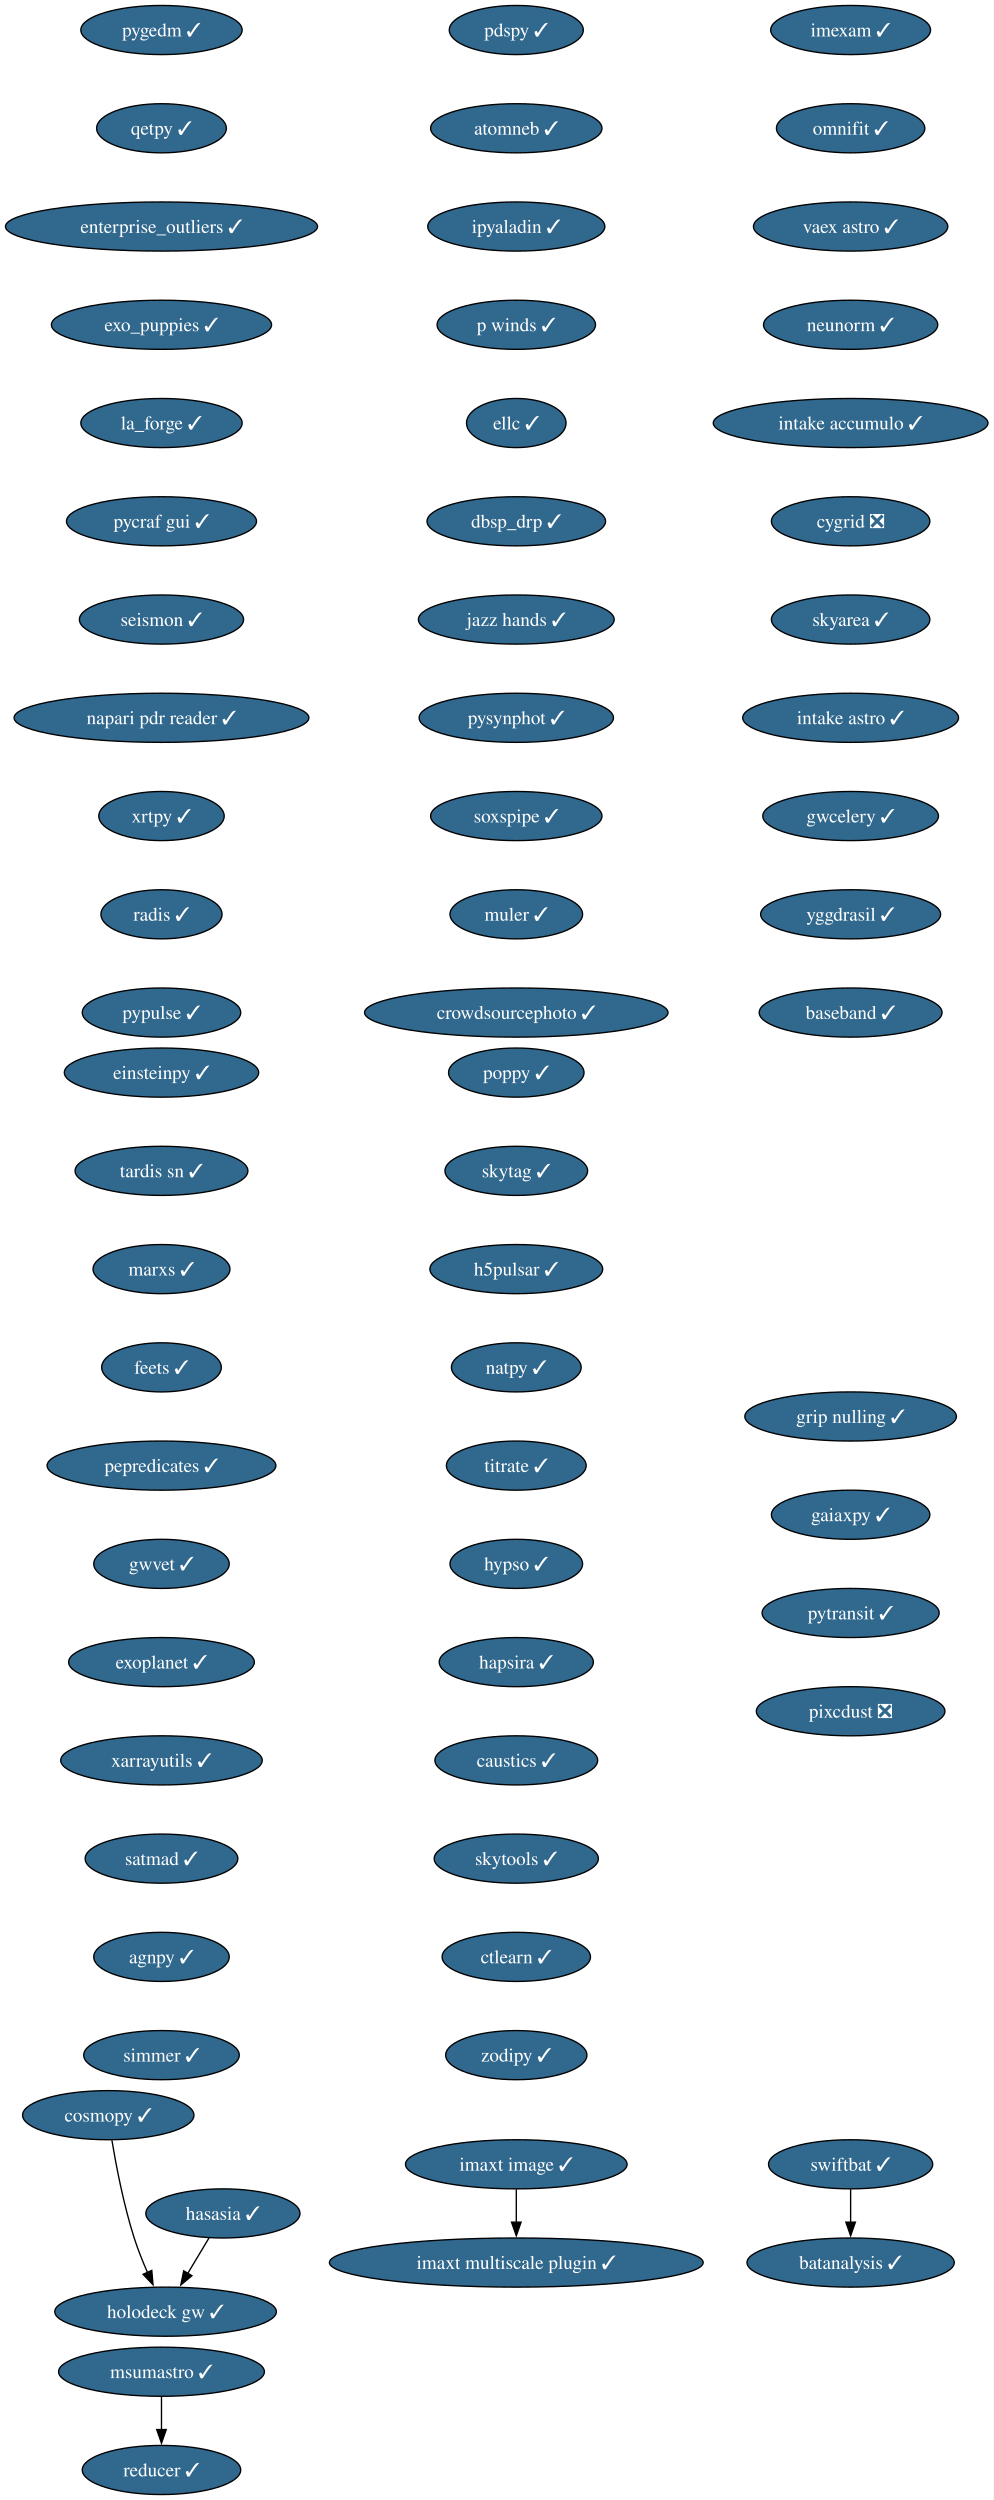
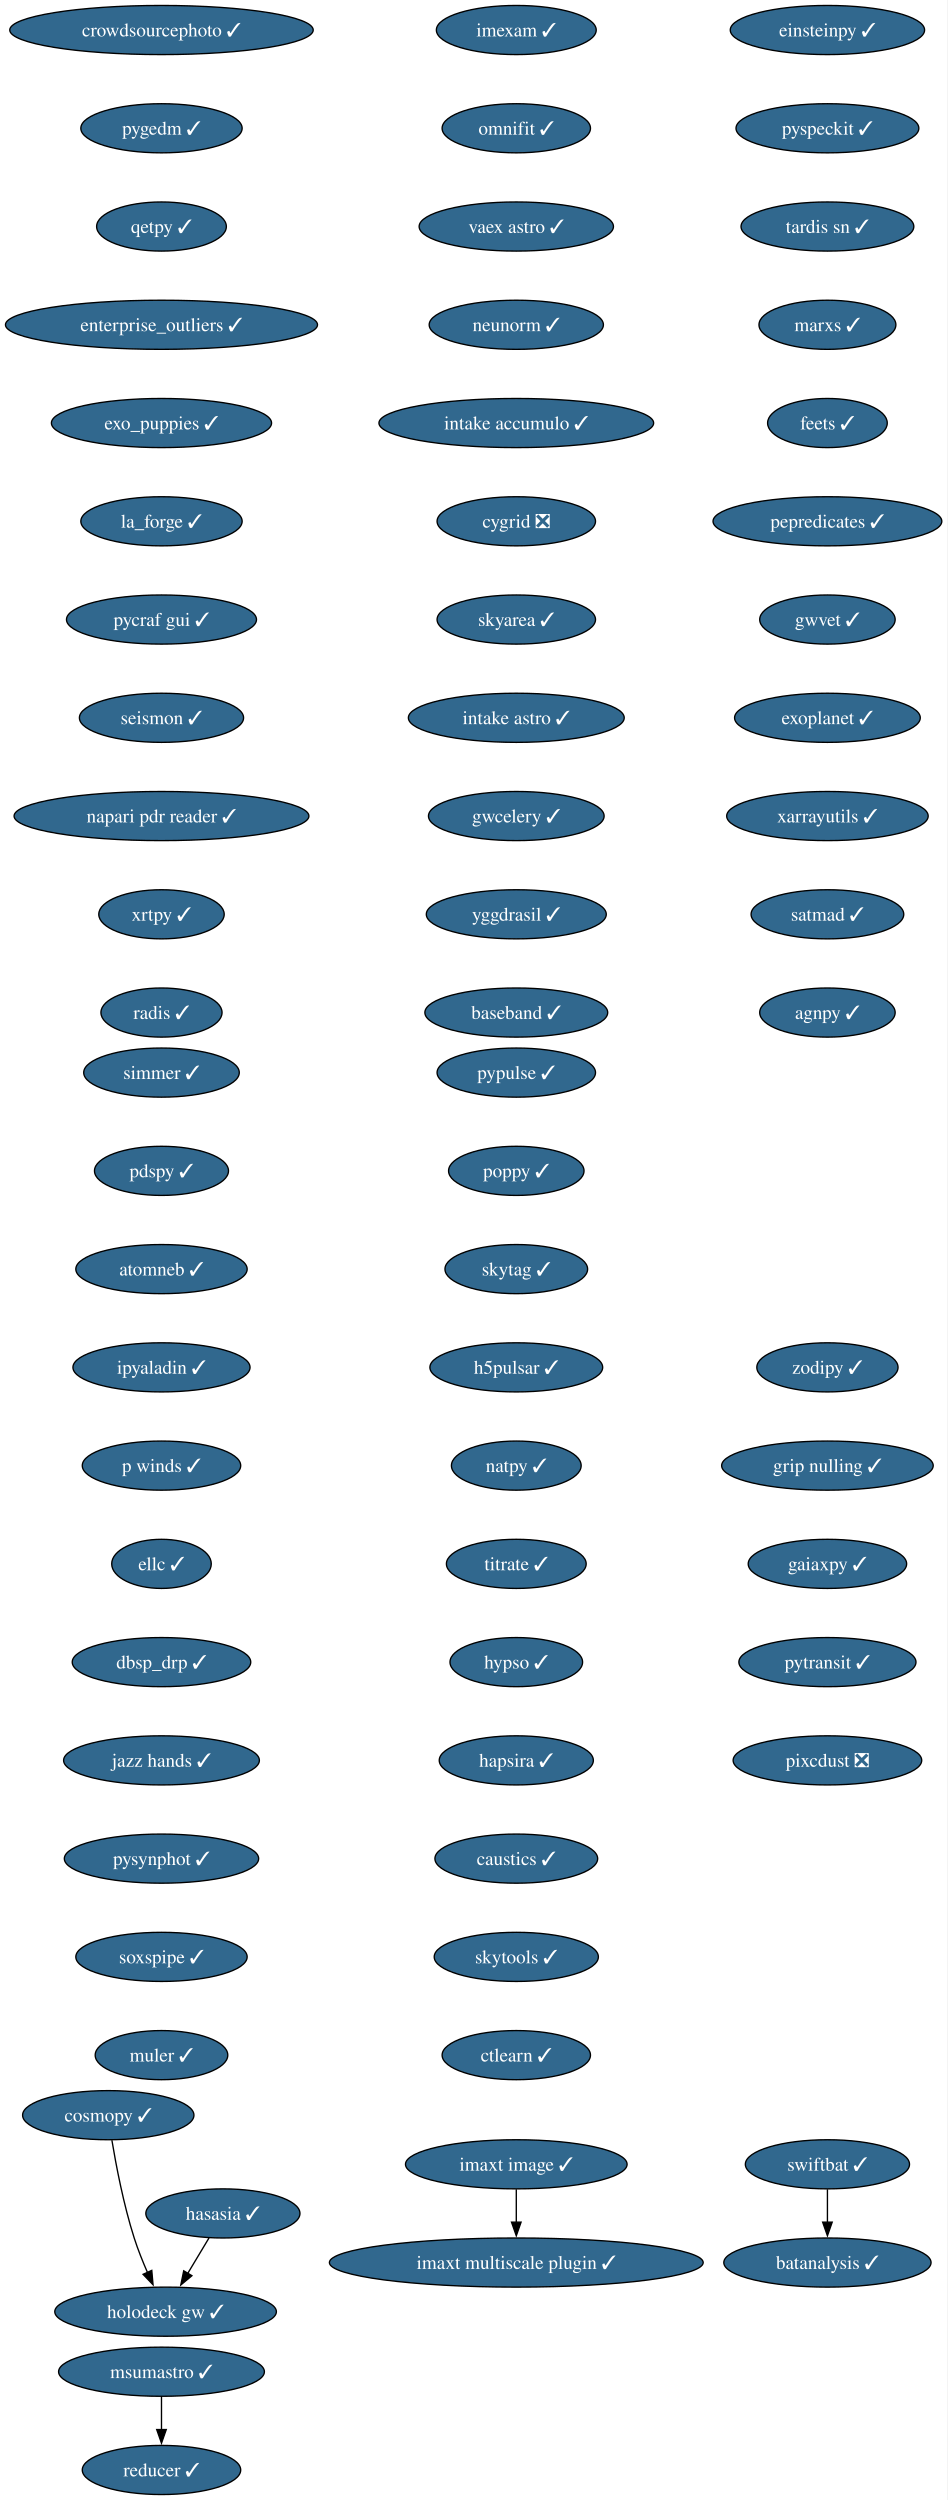
- <svg xmlns="http://www.w3.org/2000/svg" xmlns:xlink="http://www.w3.org/1999/xlink" width="728pt" height="1832pt" viewBox="0.00 0.00 728.00 1832.00">
+ <svg xmlns="http://www.w3.org/2000/svg" xmlns:xlink="http://www.w3.org/1999/xlink" width="694pt" height="1832pt" viewBox="0.00 0.00 694.00 1832.00">
  <g id="graph0" class="graph" transform="scale(1 1) rotate(0) translate(4 1828)">
-     <polygon fill="white" stroke="none" points="-4,4 -4,-1828 724,-1828 724,4 -4,4" />
+     <polygon fill="white" stroke="none" points="-4,4 -4,-1828 690.17,-1828 690.17,4 -4,4" />
    <g id="node1" class="node">
      <g id="a_node1">
        <a xlink:href="https://github.com/conda-forge/imexam-feedstock/pull/17" xlink:title="imexam ✓">
-           <ellipse fill="#31688e" stroke="black" cx="619.34" cy="-1806" rx="58.57" ry="18" />
-           <text xml:space="preserve" text-anchor="middle" x="619.34" y="-1801.33" font-family="Times,serif" font-size="14.00" fill="white">imexam ✓</text>
+           <ellipse fill="#31688e" stroke="black" cx="374.34" cy="-1806" rx="58.57" ry="18" />
+           <text xml:space="preserve" text-anchor="middle" x="374.34" y="-1801.33" font-family="Times,serif" font-size="14.00" fill="white">imexam ✓</text>
        </a>
      </g>
    </g>
    <g id="node2" class="node">
      <g id="a_node2">
        <a xlink:href="https://github.com/conda-forge/omnifit-feedstock/pull/15" xlink:title="omnifit ✓">
-           <ellipse fill="#31688e" stroke="black" cx="619.34" cy="-1734" rx="54.36" ry="18" />
-           <text xml:space="preserve" text-anchor="middle" x="619.34" y="-1729.33" font-family="Times,serif" font-size="14.00" fill="white">omnifit ✓</text>
+           <ellipse fill="#31688e" stroke="black" cx="374.34" cy="-1734" rx="54.36" ry="18" />
+           <text xml:space="preserve" text-anchor="middle" x="374.34" y="-1729.33" font-family="Times,serif" font-size="14.00" fill="white">omnifit ✓</text>
        </a>
      </g>
    </g>
    <g id="node5" class="node">
      <g id="a_node5">
        <a xlink:href="https://github.com/conda-forge/vaex-astro-feedstock/pull/23" xlink:title="vaex astro ✓">
-           <ellipse fill="#31688e" stroke="black" cx="619.34" cy="-1662" rx="71.2" ry="18" />
-           <text xml:space="preserve" text-anchor="middle" x="619.34" y="-1657.33" font-family="Times,serif" font-size="14.00" fill="white">vaex astro ✓</text>
+           <ellipse fill="#31688e" stroke="black" cx="374.34" cy="-1662" rx="71.2" ry="18" />
+           <text xml:space="preserve" text-anchor="middle" x="374.34" y="-1657.33" font-family="Times,serif" font-size="14.00" fill="white">vaex astro ✓</text>
        </a>
      </g>
    </g>
    <g id="node3" class="node">
      <g id="a_node3">
        <a xlink:href="https://github.com/conda-forge/msumastro-feedstock/pull/25" xlink:title="msumastro ✓">
          <ellipse fill="#31688e" stroke="black" cx="114.34" cy="-90" rx="75.41" ry="18" />
          <text xml:space="preserve" text-anchor="middle" x="114.34" y="-85.33" font-family="Times,serif" font-size="14.00" fill="white">msumastro ✓</text>
        </a>
      </g>
    </g>
    <g id="node4" class="node">
      <g id="a_node4">
        <a xlink:href="https://github.com/conda-forge/reducer-feedstock/pull/13" xlink:title="reducer ✓">
          <ellipse fill="#31688e" stroke="black" cx="114.34" cy="-18" rx="58.05" ry="18" />
          <text xml:space="preserve" text-anchor="middle" x="114.34" y="-13.32" font-family="Times,serif" font-size="14.00" fill="white">reducer ✓</text>
        </a>
      </g>
    </g>
    <g id="edge2" class="edge">
      <path fill="none" stroke="black" d="M114.34,-71.7C114.34,-64.41 114.34,-55.73 114.34,-47.54" />
      <polygon fill="black" stroke="black" points="117.84,-47.62 114.34,-37.62 110.84,-47.62 117.84,-47.62" />
    </g>
    <g id="node6" class="node">
      <g id="a_node6">
        <a xlink:href="https://github.com/conda-forge/neunorm-feedstock/pull/6" xlink:title="neunorm ✓">
-           <ellipse fill="#31688e" stroke="black" cx="619.34" cy="-1590" rx="63.84" ry="18" />
-           <text xml:space="preserve" text-anchor="middle" x="619.34" y="-1585.33" font-family="Times,serif" font-size="14.00" fill="white">neunorm ✓</text>
+           <ellipse fill="#31688e" stroke="black" cx="374.34" cy="-1590" rx="63.84" ry="18" />
+           <text xml:space="preserve" text-anchor="middle" x="374.34" y="-1585.33" font-family="Times,serif" font-size="14.00" fill="white">neunorm ✓</text>
        </a>
      </g>
    </g>
    <g id="node7" class="node">
      <g id="a_node7">
        <a xlink:href="https://github.com/conda-forge/intake-accumulo-feedstock/pull/2" xlink:title="intake accumulo ✓">
-           <ellipse fill="#31688e" stroke="black" cx="619.34" cy="-1518" rx="100.66" ry="18" />
-           <text xml:space="preserve" text-anchor="middle" x="619.34" y="-1513.33" font-family="Times,serif" font-size="14.00" fill="white">intake accumulo ✓</text>
+           <ellipse fill="#31688e" stroke="black" cx="374.34" cy="-1518" rx="100.66" ry="18" />
+           <text xml:space="preserve" text-anchor="middle" x="374.34" y="-1513.33" font-family="Times,serif" font-size="14.00" fill="white">intake accumulo ✓</text>
        </a>
      </g>
    </g>
    <g id="node8" class="node">
      <g id="a_node8">
        <a xlink:href="https://github.com/conda-forge/cygrid-feedstock/pull/25" xlink:title="cygrid ❎">
-           <ellipse fill="#31688e" stroke="black" cx="619.34" cy="-1446" rx="58.05" ry="18" />
-           <text xml:space="preserve" text-anchor="middle" x="619.34" y="-1441.33" font-family="Times,serif" font-size="14.00" fill="white">cygrid ❎</text>
+           <ellipse fill="#31688e" stroke="black" cx="374.34" cy="-1446" rx="58.05" ry="18" />
+           <text xml:space="preserve" text-anchor="middle" x="374.34" y="-1441.33" font-family="Times,serif" font-size="14.00" fill="white">cygrid ❎</text>
        </a>
      </g>
    </g>
    <g id="node9" class="node">
      <g id="a_node9">
        <a xlink:href="https://github.com/conda-forge/skyarea-feedstock/pull/1" xlink:title="skyarea ✓">
-           <ellipse fill="#31688e" stroke="black" cx="619.34" cy="-1374" rx="58.05" ry="18" />
-           <text xml:space="preserve" text-anchor="middle" x="619.34" y="-1369.33" font-family="Times,serif" font-size="14.00" fill="white">skyarea ✓</text>
+           <ellipse fill="#31688e" stroke="black" cx="374.34" cy="-1374" rx="58.05" ry="18" />
+           <text xml:space="preserve" text-anchor="middle" x="374.34" y="-1369.33" font-family="Times,serif" font-size="14.00" fill="white">skyarea ✓</text>
        </a>
      </g>
    </g>
    <g id="node10" class="node">
      <g id="a_node10">
        <a xlink:href="https://github.com/conda-forge/intake-astro-feedstock/pull/1" xlink:title="intake astro ✓">
-           <ellipse fill="#31688e" stroke="black" cx="619.34" cy="-1302" rx="79.09" ry="18" />
-           <text xml:space="preserve" text-anchor="middle" x="619.34" y="-1297.33" font-family="Times,serif" font-size="14.00" fill="white">intake astro ✓</text>
+           <ellipse fill="#31688e" stroke="black" cx="374.34" cy="-1302" rx="79.09" ry="18" />
+           <text xml:space="preserve" text-anchor="middle" x="374.34" y="-1297.33" font-family="Times,serif" font-size="14.00" fill="white">intake astro ✓</text>
        </a>
      </g>
    </g>
    <g id="node11" class="node">
      <g id="a_node11">
        <a xlink:href="https://github.com/conda-forge/gwcelery-feedstock/pull/27" xlink:title="gwcelery ✓">
-           <ellipse fill="#31688e" stroke="black" cx="619.34" cy="-1230" rx="64.36" ry="18" />
-           <text xml:space="preserve" text-anchor="middle" x="619.34" y="-1225.33" font-family="Times,serif" font-size="14.00" fill="white">gwcelery ✓</text>
+           <ellipse fill="#31688e" stroke="black" cx="374.34" cy="-1230" rx="64.36" ry="18" />
+           <text xml:space="preserve" text-anchor="middle" x="374.34" y="-1225.33" font-family="Times,serif" font-size="14.00" fill="white">gwcelery ✓</text>
        </a>
      </g>
    </g>
    <g id="node12" class="node">
      <g id="a_node12">
        <a xlink:href="https://github.com/conda-forge/yggdrasil-feedstock/pull/48" xlink:title="yggdrasil ✓">
-           <ellipse fill="#31688e" stroke="black" cx="619.34" cy="-1158" rx="65.94" ry="18" />
-           <text xml:space="preserve" text-anchor="middle" x="619.34" y="-1153.33" font-family="Times,serif" font-size="14.00" fill="white">yggdrasil ✓</text>
+           <ellipse fill="#31688e" stroke="black" cx="374.34" cy="-1158" rx="65.94" ry="18" />
+           <text xml:space="preserve" text-anchor="middle" x="374.34" y="-1153.33" font-family="Times,serif" font-size="14.00" fill="white">yggdrasil ✓</text>
        </a>
      </g>
    </g>
    <g id="node13" class="node">
      <g id="a_node13">
        <a xlink:href="https://github.com/conda-forge/baseband-feedstock/pull/5" xlink:title="baseband ✓">
-           <ellipse fill="#31688e" stroke="black" cx="619.34" cy="-1086" rx="66.99" ry="18" />
-           <text xml:space="preserve" text-anchor="middle" x="619.34" y="-1081.33" font-family="Times,serif" font-size="14.00" fill="white">baseband ✓</text>
+           <ellipse fill="#31688e" stroke="black" cx="374.34" cy="-1086" rx="66.99" ry="18" />
+           <text xml:space="preserve" text-anchor="middle" x="374.34" y="-1081.33" font-family="Times,serif" font-size="14.00" fill="white">baseband ✓</text>
        </a>
      </g>
    </g>
    <g id="node14" class="node">
      <g id="a_node14">
        <a xlink:href="https://github.com/conda-forge/einsteinpy-feedstock/pull/10" xlink:title="einsteinpy ✓">
-           <ellipse fill="#31688e" stroke="black" cx="114.34" cy="-1042" rx="71.2" ry="18" />
-           <text xml:space="preserve" text-anchor="middle" x="114.34" y="-1037.33" font-family="Times,serif" font-size="14.00" fill="white">einsteinpy ✓</text>
+           <ellipse fill="#31688e" stroke="black" cx="602.34" cy="-1806" rx="71.2" ry="18" />
+           <text xml:space="preserve" text-anchor="middle" x="602.34" y="-1801.33" font-family="Times,serif" font-size="14.00" fill="white">einsteinpy ✓</text>
        </a>
      </g>
    </g>
    <g id="node15" class="node">
      <g id="a_node15">
-         <a xlink:href="https://github.com/conda-forge/tardis-sn-feedstock/pull/100" xlink:title="tardis sn ✓">
-           <ellipse fill="#31688e" stroke="black" cx="114.34" cy="-970" rx="63.31" ry="18" />
-           <text xml:space="preserve" text-anchor="middle" x="114.34" y="-965.33" font-family="Times,serif" font-size="14.00" fill="white">tardis sn ✓</text>
+         <a xlink:href="https://github.com/conda-forge/pyspeckit-feedstock/pull/7" xlink:title="pyspeckit ✓">
+           <ellipse fill="#31688e" stroke="black" cx="602.34" cy="-1734" rx="66.99" ry="18" />
+           <text xml:space="preserve" text-anchor="middle" x="602.34" y="-1729.33" font-family="Times,serif" font-size="14.00" fill="white">pyspeckit ✓</text>
        </a>
      </g>
    </g>
    <g id="node16" class="node">
      <g id="a_node16">
-         <a xlink:href="https://github.com/conda-forge/marxs-feedstock/pull/3" xlink:title="marxs ✓">
-           <ellipse fill="#31688e" stroke="black" cx="114.34" cy="-898" rx="50.16" ry="18" />
-           <text xml:space="preserve" text-anchor="middle" x="114.34" y="-893.33" font-family="Times,serif" font-size="14.00" fill="white">marxs ✓</text>
+         <a xlink:href="https://github.com/conda-forge/tardis-sn-feedstock/pull/100" xlink:title="tardis sn ✓">
+           <ellipse fill="#31688e" stroke="black" cx="602.34" cy="-1662" rx="63.31" ry="18" />
+           <text xml:space="preserve" text-anchor="middle" x="602.34" y="-1657.33" font-family="Times,serif" font-size="14.00" fill="white">tardis sn ✓</text>
        </a>
      </g>
    </g>
    <g id="node17" class="node">
      <g id="a_node17">
-         <a xlink:href="https://github.com/conda-forge/feets-feedstock/pull/1" xlink:title="feets ✓">
-           <ellipse fill="#31688e" stroke="black" cx="114.34" cy="-826" rx="43.84" ry="18" />
-           <text xml:space="preserve" text-anchor="middle" x="114.34" y="-821.33" font-family="Times,serif" font-size="14.00" fill="white">feets ✓</text>
+         <a xlink:href="https://github.com/conda-forge/marxs-feedstock/pull/3" xlink:title="marxs ✓">
+           <ellipse fill="#31688e" stroke="black" cx="602.34" cy="-1590" rx="50.16" ry="18" />
+           <text xml:space="preserve" text-anchor="middle" x="602.34" y="-1585.33" font-family="Times,serif" font-size="14.00" fill="white">marxs ✓</text>
        </a>
      </g>
    </g>
    <g id="node18" class="node">
      <g id="a_node18">
-         <a xlink:href="https://github.com/conda-forge/pepredicates-feedstock/pull/3" xlink:title="pepredicates ✓">
-           <ellipse fill="#31688e" stroke="black" cx="114.34" cy="-754" rx="83.83" ry="18" />
-           <text xml:space="preserve" text-anchor="middle" x="114.34" y="-749.33" font-family="Times,serif" font-size="14.00" fill="white">pepredicates ✓</text>
+         <a xlink:href="https://github.com/conda-forge/feets-feedstock/pull/1" xlink:title="feets ✓">
+           <ellipse fill="#31688e" stroke="black" cx="602.34" cy="-1518" rx="43.84" ry="18" />
+           <text xml:space="preserve" text-anchor="middle" x="602.34" y="-1513.33" font-family="Times,serif" font-size="14.00" fill="white">feets ✓</text>
        </a>
      </g>
    </g>
    <g id="node19" class="node">
      <g id="a_node19">
-         <a xlink:href="https://github.com/conda-forge/gwvet-feedstock/pull/10" xlink:title="gwvet ✓">
-           <ellipse fill="#31688e" stroke="black" cx="114.34" cy="-682" rx="49.63" ry="18" />
-           <text xml:space="preserve" text-anchor="middle" x="114.34" y="-677.33" font-family="Times,serif" font-size="14.00" fill="white">gwvet ✓</text>
+         <a xlink:href="https://github.com/conda-forge/pepredicates-feedstock/pull/3" xlink:title="pepredicates ✓">
+           <ellipse fill="#31688e" stroke="black" cx="602.34" cy="-1446" rx="83.83" ry="18" />
+           <text xml:space="preserve" text-anchor="middle" x="602.34" y="-1441.33" font-family="Times,serif" font-size="14.00" fill="white">pepredicates ✓</text>
        </a>
      </g>
    </g>
    <g id="node20" class="node">
      <g id="a_node20">
-         <a xlink:href="https://github.com/conda-forge/exoplanet-feedstock/pull/27" xlink:title="exoplanet ✓">
-           <ellipse fill="#31688e" stroke="black" cx="114.34" cy="-610" rx="68.04" ry="18" />
-           <text xml:space="preserve" text-anchor="middle" x="114.34" y="-605.33" font-family="Times,serif" font-size="14.00" fill="white">exoplanet ✓</text>
+         <a xlink:href="https://github.com/conda-forge/gwvet-feedstock/pull/10" xlink:title="gwvet ✓">
+           <ellipse fill="#31688e" stroke="black" cx="602.34" cy="-1374" rx="49.63" ry="18" />
+           <text xml:space="preserve" text-anchor="middle" x="602.34" y="-1369.33" font-family="Times,serif" font-size="14.00" fill="white">gwvet ✓</text>
        </a>
      </g>
    </g>
    <g id="node21" class="node">
      <g id="a_node21">
-         <a xlink:href="https://github.com/conda-forge/xarrayutils-feedstock/pull/11" xlink:title="xarrayutils ✓">
-           <ellipse fill="#31688e" stroke="black" cx="114.34" cy="-538" rx="73.83" ry="18" />
-           <text xml:space="preserve" text-anchor="middle" x="114.34" y="-533.33" font-family="Times,serif" font-size="14.00" fill="white">xarrayutils ✓</text>
+         <a xlink:href="https://github.com/conda-forge/exoplanet-feedstock/pull/27" xlink:title="exoplanet ✓">
+           <ellipse fill="#31688e" stroke="black" cx="602.34" cy="-1302" rx="68.04" ry="18" />
+           <text xml:space="preserve" text-anchor="middle" x="602.34" y="-1297.33" font-family="Times,serif" font-size="14.00" fill="white">exoplanet ✓</text>
        </a>
      </g>
    </g>
    <g id="node22" class="node">
      <g id="a_node22">
-         <a xlink:href="https://github.com/conda-forge/satmad-feedstock/pull/23" xlink:title="satmad ✓">
-           <ellipse fill="#31688e" stroke="black" cx="114.34" cy="-466" rx="55.94" ry="18" />
-           <text xml:space="preserve" text-anchor="middle" x="114.34" y="-461.32" font-family="Times,serif" font-size="14.00" fill="white">satmad ✓</text>
+         <a xlink:href="https://github.com/conda-forge/xarrayutils-feedstock/pull/11" xlink:title="xarrayutils ✓">
+           <ellipse fill="#31688e" stroke="black" cx="602.34" cy="-1230" rx="73.83" ry="18" />
+           <text xml:space="preserve" text-anchor="middle" x="602.34" y="-1225.33" font-family="Times,serif" font-size="14.00" fill="white">xarrayutils ✓</text>
        </a>
      </g>
    </g>
    <g id="node23" class="node">
      <g id="a_node23">
-         <a xlink:href="https://github.com/conda-forge/agnpy-feedstock/pull/17" xlink:title="agnpy ✓">
-           <ellipse fill="#31688e" stroke="black" cx="114.34" cy="-394" rx="49.63" ry="18" />
-           <text xml:space="preserve" text-anchor="middle" x="114.34" y="-389.32" font-family="Times,serif" font-size="14.00" fill="white">agnpy ✓</text>
+         <a xlink:href="https://github.com/conda-forge/satmad-feedstock/pull/23" xlink:title="satmad ✓">
+           <ellipse fill="#31688e" stroke="black" cx="602.34" cy="-1158" rx="55.94" ry="18" />
+           <text xml:space="preserve" text-anchor="middle" x="602.34" y="-1153.33" font-family="Times,serif" font-size="14.00" fill="white">satmad ✓</text>
        </a>
      </g>
    </g>
    <g id="node24" class="node">
      <g id="a_node24">
-         <a xlink:href="https://github.com/conda-forge/simmer-feedstock/pull/17" xlink:title="simmer ✓">
-           <ellipse fill="#31688e" stroke="black" cx="114.34" cy="-322" rx="57" ry="18" />
-           <text xml:space="preserve" text-anchor="middle" x="114.34" y="-317.32" font-family="Times,serif" font-size="14.00" fill="white">simmer ✓</text>
+         <a xlink:href="https://github.com/conda-forge/agnpy-feedstock/pull/17" xlink:title="agnpy ✓">
+           <ellipse fill="#31688e" stroke="black" cx="602.34" cy="-1086" rx="49.63" ry="18" />
+           <text xml:space="preserve" text-anchor="middle" x="602.34" y="-1081.33" font-family="Times,serif" font-size="14.00" fill="white">agnpy ✓</text>
        </a>
      </g>
    </g>
    <g id="node25" class="node">
      <g id="a_node25">
-         <a xlink:href="https://github.com/conda-forge/pdspy-feedstock/pull/17" xlink:title="pdspy ✓">
-           <ellipse fill="#31688e" stroke="black" cx="374.34" cy="-1806" rx="49.1" ry="18" />
-           <text xml:space="preserve" text-anchor="middle" x="374.34" y="-1801.33" font-family="Times,serif" font-size="14.00" fill="white">pdspy ✓</text>
+         <a xlink:href="https://github.com/conda-forge/simmer-feedstock/pull/17" xlink:title="simmer ✓">
+           <ellipse fill="#31688e" stroke="black" cx="114.34" cy="-1042" rx="57" ry="18" />
+           <text xml:space="preserve" text-anchor="middle" x="114.34" y="-1037.33" font-family="Times,serif" font-size="14.00" fill="white">simmer ✓</text>
        </a>
      </g>
    </g>
    <g id="node26" class="node">
      <g id="a_node26">
-         <a xlink:href="https://github.com/conda-forge/atomneb-feedstock/pull/6" xlink:title="atomneb ✓">
-           <ellipse fill="#31688e" stroke="black" cx="374.34" cy="-1734" rx="62.78" ry="18" />
-           <text xml:space="preserve" text-anchor="middle" x="374.34" y="-1729.33" font-family="Times,serif" font-size="14.00" fill="white">atomneb ✓</text>
+         <a xlink:href="https://github.com/conda-forge/pdspy-feedstock/pull/17" xlink:title="pdspy ✓">
+           <ellipse fill="#31688e" stroke="black" cx="114.34" cy="-970" rx="49.1" ry="18" />
+           <text xml:space="preserve" text-anchor="middle" x="114.34" y="-965.33" font-family="Times,serif" font-size="14.00" fill="white">pdspy ✓</text>
        </a>
      </g>
    </g>
    <g id="node27" class="node">
      <g id="a_node27">
-         <a xlink:href="https://github.com/conda-forge/ipyaladin-feedstock/pull/20" xlink:title="ipyaladin ✓">
-           <ellipse fill="#31688e" stroke="black" cx="374.34" cy="-1662" rx="64.89" ry="18" />
-           <text xml:space="preserve" text-anchor="middle" x="374.34" y="-1657.33" font-family="Times,serif" font-size="14.00" fill="white">ipyaladin ✓</text>
+         <a xlink:href="https://github.com/conda-forge/atomneb-feedstock/pull/6" xlink:title="atomneb ✓">
+           <ellipse fill="#31688e" stroke="black" cx="114.34" cy="-898" rx="62.78" ry="18" />
+           <text xml:space="preserve" text-anchor="middle" x="114.34" y="-893.33" font-family="Times,serif" font-size="14.00" fill="white">atomneb ✓</text>
        </a>
      </g>
    </g>
    <g id="node28" class="node">
      <g id="a_node28">
-         <a xlink:href="https://github.com/conda-forge/p-winds-feedstock/pull/5" xlink:title="p winds ✓">
-           <ellipse fill="#31688e" stroke="black" cx="374.34" cy="-1590" rx="58.05" ry="18" />
-           <text xml:space="preserve" text-anchor="middle" x="374.34" y="-1585.33" font-family="Times,serif" font-size="14.00" fill="white">p winds ✓</text>
+         <a xlink:href="https://github.com/conda-forge/ipyaladin-feedstock/pull/20" xlink:title="ipyaladin ✓">
+           <ellipse fill="#31688e" stroke="black" cx="114.34" cy="-826" rx="64.89" ry="18" />
+           <text xml:space="preserve" text-anchor="middle" x="114.34" y="-821.33" font-family="Times,serif" font-size="14.00" fill="white">ipyaladin ✓</text>
        </a>
      </g>
    </g>
    <g id="node29" class="node">
      <g id="a_node29">
-         <a xlink:href="https://github.com/conda-forge/ellc-feedstock/pull/14" xlink:title="ellc ✓">
-           <ellipse fill="#31688e" stroke="black" cx="374.34" cy="-1518" rx="36.48" ry="18" />
-           <text xml:space="preserve" text-anchor="middle" x="374.34" y="-1513.33" font-family="Times,serif" font-size="14.00" fill="white">ellc ✓</text>
+         <a xlink:href="https://github.com/conda-forge/p-winds-feedstock/pull/5" xlink:title="p winds ✓">
+           <ellipse fill="#31688e" stroke="black" cx="114.34" cy="-754" rx="58.05" ry="18" />
+           <text xml:space="preserve" text-anchor="middle" x="114.34" y="-749.33" font-family="Times,serif" font-size="14.00" fill="white">p winds ✓</text>
        </a>
      </g>
    </g>
    <g id="node30" class="node">
      <g id="a_node30">
-         <a xlink:href="https://github.com/conda-forge/dbsp_drp-feedstock/pull/5" xlink:title="dbsp_drp ✓">
-           <ellipse fill="#31688e" stroke="black" cx="374.34" cy="-1446" rx="65.41" ry="18" />
-           <text xml:space="preserve" text-anchor="middle" x="374.34" y="-1441.33" font-family="Times,serif" font-size="14.00" fill="white">dbsp_drp ✓</text>
+         <a xlink:href="https://github.com/conda-forge/ellc-feedstock/pull/14" xlink:title="ellc ✓">
+           <ellipse fill="#31688e" stroke="black" cx="114.34" cy="-682" rx="36.48" ry="18" />
+           <text xml:space="preserve" text-anchor="middle" x="114.34" y="-677.33" font-family="Times,serif" font-size="14.00" fill="white">ellc ✓</text>
        </a>
      </g>
    </g>
    <g id="node31" class="node">
      <g id="a_node31">
-         <a xlink:href="https://github.com/conda-forge/jazz-hands-feedstock/pull/1" xlink:title="jazz hands ✓">
-           <ellipse fill="#31688e" stroke="black" cx="374.34" cy="-1374" rx="71.73" ry="18" />
-           <text xml:space="preserve" text-anchor="middle" x="374.34" y="-1369.33" font-family="Times,serif" font-size="14.00" fill="white">jazz hands ✓</text>
+         <a xlink:href="https://github.com/conda-forge/dbsp_drp-feedstock/pull/5" xlink:title="dbsp_drp ✓">
+           <ellipse fill="#31688e" stroke="black" cx="114.34" cy="-610" rx="65.41" ry="18" />
+           <text xml:space="preserve" text-anchor="middle" x="114.34" y="-605.33" font-family="Times,serif" font-size="14.00" fill="white">dbsp_drp ✓</text>
        </a>
      </g>
    </g>
    <g id="node32" class="node">
      <g id="a_node32">
-         <a xlink:href="https://github.com/conda-forge/pysynphot-feedstock/pull/15" xlink:title="pysynphot ✓">
-           <ellipse fill="#31688e" stroke="black" cx="374.34" cy="-1302" rx="71.2" ry="18" />
-           <text xml:space="preserve" text-anchor="middle" x="374.34" y="-1297.33" font-family="Times,serif" font-size="14.00" fill="white">pysynphot ✓</text>
+         <a xlink:href="https://github.com/conda-forge/jazz-hands-feedstock/pull/1" xlink:title="jazz hands ✓">
+           <ellipse fill="#31688e" stroke="black" cx="114.34" cy="-538" rx="71.73" ry="18" />
+           <text xml:space="preserve" text-anchor="middle" x="114.34" y="-533.33" font-family="Times,serif" font-size="14.00" fill="white">jazz hands ✓</text>
        </a>
      </g>
    </g>
    <g id="node33" class="node">
      <g id="a_node33">
-         <a xlink:href="https://github.com/conda-forge/soxspipe-feedstock/pull/54" xlink:title="soxspipe ✓">
-           <ellipse fill="#31688e" stroke="black" cx="374.34" cy="-1230" rx="62.78" ry="18" />
-           <text xml:space="preserve" text-anchor="middle" x="374.34" y="-1225.33" font-family="Times,serif" font-size="14.00" fill="white">soxspipe ✓</text>
-         </a>
-       </g>
-     </g>
-     <g id="node36" class="node">
-       <g id="a_node36">
-         <a xlink:href="https://github.com/conda-forge/muler-feedstock/pull/7" xlink:title="muler ✓">
-           <ellipse fill="#31688e" stroke="black" cx="374.34" cy="-1158" rx="48.58" ry="18" />
-           <text xml:space="preserve" text-anchor="middle" x="374.34" y="-1153.33" font-family="Times,serif" font-size="14.00" fill="white">muler ✓</text>
+         <a xlink:href="https://github.com/conda-forge/pysynphot-feedstock/pull/15" xlink:title="pysynphot ✓">
+           <ellipse fill="#31688e" stroke="black" cx="114.34" cy="-466" rx="71.2" ry="18" />
+           <text xml:space="preserve" text-anchor="middle" x="114.34" y="-461.32" font-family="Times,serif" font-size="14.00" fill="white">pysynphot ✓</text>
        </a>
      </g>
    </g>
    <g id="node34" class="node">
      <g id="a_node34">
+         <a xlink:href="https://github.com/conda-forge/soxspipe-feedstock/pull/54" xlink:title="soxspipe ✓">
+           <ellipse fill="#31688e" stroke="black" cx="114.34" cy="-394" rx="62.78" ry="18" />
+           <text xml:space="preserve" text-anchor="middle" x="114.34" y="-389.32" font-family="Times,serif" font-size="14.00" fill="white">soxspipe ✓</text>
+         </a>
+       </g>
+     </g>
+     <g id="node37" class="node">
+       <g id="a_node37">
+         <a xlink:href="https://github.com/conda-forge/muler-feedstock/pull/7" xlink:title="muler ✓">
+           <ellipse fill="#31688e" stroke="black" cx="114.34" cy="-322" rx="48.58" ry="18" />
+           <text xml:space="preserve" text-anchor="middle" x="114.34" y="-317.32" font-family="Times,serif" font-size="14.00" fill="white">muler ✓</text>
+         </a>
+       </g>
+     </g>
+     <g id="node35" class="node">
+       <g id="a_node35">
        <a xlink:href="https://github.com/conda-forge/hasasia-feedstock/pull/1" xlink:title="hasasia ✓">
          <ellipse fill="#31688e" stroke="black" cx="159.34" cy="-206" rx="56.47" ry="18" />
          <text xml:space="preserve" text-anchor="middle" x="159.34" y="-201.33" font-family="Times,serif" font-size="14.00" fill="white">hasasia ✓</text>
        </a>
      </g>
    </g>
-     <g id="node35" class="node">
-       <g id="a_node35">
+     <g id="node36" class="node">
+       <g id="a_node36">
        <a xlink:href="https://github.com/conda-forge/holodeck-gw-feedstock/pull/7" xlink:title="holodeck gw ✓">
          <ellipse fill="#31688e" stroke="black" cx="117.34" cy="-134" rx="81.2" ry="18" />
          <text xml:space="preserve" text-anchor="middle" x="117.34" y="-129.32" font-family="Times,serif" font-size="14.00" fill="white">holodeck gw ✓</text>
        </a>
      </g>
    </g>
-     <g id="edge30" class="edge">
+     <g id="edge31" class="edge">
      <path fill="none" stroke="black" d="M149.17,-188.05C144.5,-180.26 138.83,-170.82 133.59,-162.08" />
      <polygon fill="black" stroke="black" points="136.63,-160.35 128.49,-153.57 130.63,-163.95 136.63,-160.35" />
    </g>
-     <g id="node37" class="node">
-       <g id="a_node37">
-         <a xlink:href="https://github.com/conda-forge/crowdsourcephoto-feedstock/pull/8" xlink:title="crowdsourcephoto ✓">
-           <ellipse fill="#31688e" stroke="black" cx="374.34" cy="-1086" rx="111.19" ry="18" />
-           <text xml:space="preserve" text-anchor="middle" x="374.34" y="-1081.33" font-family="Times,serif" font-size="14.00" fill="white">crowdsourcephoto ✓</text>
-         </a>
-       </g>
-     </g>
    <g id="node38" class="node">
      <g id="a_node38">
-         <a xlink:href="https://github.com/conda-forge/pygedm-feedstock/pull/13" xlink:title="pygedm ✓">
-           <ellipse fill="#31688e" stroke="black" cx="114.34" cy="-1806" rx="59.1" ry="18" />
-           <text xml:space="preserve" text-anchor="middle" x="114.34" y="-1801.33" font-family="Times,serif" font-size="14.00" fill="white">pygedm ✓</text>
+         <a xlink:href="https://github.com/conda-forge/crowdsourcephoto-feedstock/pull/8" xlink:title="crowdsourcephoto ✓">
+           <ellipse fill="#31688e" stroke="black" cx="114.34" cy="-1806" rx="111.19" ry="18" />
+           <text xml:space="preserve" text-anchor="middle" x="114.34" y="-1801.33" font-family="Times,serif" font-size="14.00" fill="white">crowdsourcephoto ✓</text>
        </a>
      </g>
    </g>
    <g id="node39" class="node">
      <g id="a_node39">
-         <a xlink:href="https://github.com/conda-forge/qetpy-feedstock/pull/20" xlink:title="qetpy ✓">
-           <ellipse fill="#31688e" stroke="black" cx="114.34" cy="-1734" rx="47.53" ry="18" />
-           <text xml:space="preserve" text-anchor="middle" x="114.34" y="-1729.33" font-family="Times,serif" font-size="14.00" fill="white">qetpy ✓</text>
+         <a xlink:href="https://github.com/conda-forge/pygedm-feedstock/pull/13" xlink:title="pygedm ✓">
+           <ellipse fill="#31688e" stroke="black" cx="114.34" cy="-1734" rx="59.1" ry="18" />
+           <text xml:space="preserve" text-anchor="middle" x="114.34" y="-1729.33" font-family="Times,serif" font-size="14.00" fill="white">pygedm ✓</text>
        </a>
      </g>
    </g>
    <g id="node40" class="node">
      <g id="a_node40">
-         <a xlink:href="https://github.com/conda-forge/enterprise_outliers-feedstock/pull/4" xlink:title="enterprise_outliers ✓">
-           <ellipse fill="#31688e" stroke="black" cx="114.34" cy="-1662" rx="114.34" ry="18" />
-           <text xml:space="preserve" text-anchor="middle" x="114.34" y="-1657.33" font-family="Times,serif" font-size="14.00" fill="white">enterprise_outliers ✓</text>
+         <a xlink:href="https://github.com/conda-forge/qetpy-feedstock/pull/20" xlink:title="qetpy ✓">
+           <ellipse fill="#31688e" stroke="black" cx="114.34" cy="-1662" rx="47.53" ry="18" />
+           <text xml:space="preserve" text-anchor="middle" x="114.34" y="-1657.33" font-family="Times,serif" font-size="14.00" fill="white">qetpy ✓</text>
        </a>
      </g>
    </g>
    <g id="node41" class="node">
      <g id="a_node41">
-         <a xlink:href="https://github.com/conda-forge/exo_puppies-feedstock/pull/9" xlink:title="exo_puppies ✓">
-           <ellipse fill="#31688e" stroke="black" cx="114.34" cy="-1590" rx="80.67" ry="18" />
-           <text xml:space="preserve" text-anchor="middle" x="114.34" y="-1585.33" font-family="Times,serif" font-size="14.00" fill="white">exo_puppies ✓</text>
+         <a xlink:href="https://github.com/conda-forge/enterprise_outliers-feedstock/pull/4" xlink:title="enterprise_outliers ✓">
+           <ellipse fill="#31688e" stroke="black" cx="114.34" cy="-1590" rx="114.34" ry="18" />
+           <text xml:space="preserve" text-anchor="middle" x="114.34" y="-1585.33" font-family="Times,serif" font-size="14.00" fill="white">enterprise_outliers ✓</text>
        </a>
      </g>
    </g>
    <g id="node42" class="node">
      <g id="a_node42">
-         <a xlink:href="https://github.com/conda-forge/la_forge-feedstock/pull/3" xlink:title="la_forge ✓">
-           <ellipse fill="#31688e" stroke="black" cx="114.34" cy="-1518" rx="59.1" ry="18" />
-           <text xml:space="preserve" text-anchor="middle" x="114.34" y="-1513.33" font-family="Times,serif" font-size="14.00" fill="white">la_forge ✓</text>
+         <a xlink:href="https://github.com/conda-forge/exo_puppies-feedstock/pull/9" xlink:title="exo_puppies ✓">
+           <ellipse fill="#31688e" stroke="black" cx="114.34" cy="-1518" rx="80.67" ry="18" />
+           <text xml:space="preserve" text-anchor="middle" x="114.34" y="-1513.33" font-family="Times,serif" font-size="14.00" fill="white">exo_puppies ✓</text>
        </a>
      </g>
    </g>
    <g id="node43" class="node">
      <g id="a_node43">
-         <a xlink:href="https://github.com/conda-forge/pycraf-gui-feedstock/pull/2" xlink:title="pycraf gui ✓">
-           <ellipse fill="#31688e" stroke="black" cx="114.34" cy="-1446" rx="69.62" ry="18" />
-           <text xml:space="preserve" text-anchor="middle" x="114.34" y="-1441.33" font-family="Times,serif" font-size="14.00" fill="white">pycraf gui ✓</text>
+         <a xlink:href="https://github.com/conda-forge/la_forge-feedstock/pull/3" xlink:title="la_forge ✓">
+           <ellipse fill="#31688e" stroke="black" cx="114.34" cy="-1446" rx="59.1" ry="18" />
+           <text xml:space="preserve" text-anchor="middle" x="114.34" y="-1441.33" font-family="Times,serif" font-size="14.00" fill="white">la_forge ✓</text>
        </a>
      </g>
    </g>
    <g id="node44" class="node">
      <g id="a_node44">
-         <a xlink:href="https://github.com/conda-forge/seismon-feedstock/pull/8" xlink:title="seismon ✓">
-           <ellipse fill="#31688e" stroke="black" cx="114.34" cy="-1374" rx="60.15" ry="18" />
-           <text xml:space="preserve" text-anchor="middle" x="114.34" y="-1369.33" font-family="Times,serif" font-size="14.00" fill="white">seismon ✓</text>
+         <a xlink:href="https://github.com/conda-forge/pycraf-gui-feedstock/pull/2" xlink:title="pycraf gui ✓">
+           <ellipse fill="#31688e" stroke="black" cx="114.34" cy="-1374" rx="69.62" ry="18" />
+           <text xml:space="preserve" text-anchor="middle" x="114.34" y="-1369.33" font-family="Times,serif" font-size="14.00" fill="white">pycraf gui ✓</text>
        </a>
      </g>
    </g>
    <g id="node45" class="node">
      <g id="a_node45">
-         <a xlink:href="https://github.com/conda-forge/napari-pdr-reader-feedstock/pull/1" xlink:title="napari pdr reader ✓">
-           <ellipse fill="#31688e" stroke="black" cx="114.34" cy="-1302" rx="108.03" ry="18" />
-           <text xml:space="preserve" text-anchor="middle" x="114.34" y="-1297.33" font-family="Times,serif" font-size="14.00" fill="white">napari pdr reader ✓</text>
+         <a xlink:href="https://github.com/conda-forge/seismon-feedstock/pull/8" xlink:title="seismon ✓">
+           <ellipse fill="#31688e" stroke="black" cx="114.34" cy="-1302" rx="60.15" ry="18" />
+           <text xml:space="preserve" text-anchor="middle" x="114.34" y="-1297.33" font-family="Times,serif" font-size="14.00" fill="white">seismon ✓</text>
        </a>
      </g>
    </g>
    <g id="node46" class="node">
      <g id="a_node46">
-         <a xlink:href="https://github.com/conda-forge/xrtpy-feedstock/pull/6" xlink:title="xrtpy ✓">
-           <ellipse fill="#31688e" stroke="black" cx="114.34" cy="-1230" rx="45.95" ry="18" />
-           <text xml:space="preserve" text-anchor="middle" x="114.34" y="-1225.33" font-family="Times,serif" font-size="14.00" fill="white">xrtpy ✓</text>
-         </a>
-       </g>
-     </g>
-     <g id="node49" class="node">
-       <g id="a_node49">
-         <a xlink:href="https://github.com/conda-forge/radis-feedstock/pull/7" xlink:title="radis ✓">
-           <ellipse fill="#31688e" stroke="black" cx="114.34" cy="-1158" rx="44.37" ry="18" />
-           <text xml:space="preserve" text-anchor="middle" x="114.34" y="-1153.33" font-family="Times,serif" font-size="14.00" fill="white">radis ✓</text>
+         <a xlink:href="https://github.com/conda-forge/napari-pdr-reader-feedstock/pull/1" xlink:title="napari pdr reader ✓">
+           <ellipse fill="#31688e" stroke="black" cx="114.34" cy="-1230" rx="108.03" ry="18" />
+           <text xml:space="preserve" text-anchor="middle" x="114.34" y="-1225.33" font-family="Times,serif" font-size="14.00" fill="white">napari pdr reader ✓</text>
        </a>
      </g>
    </g>
    <g id="node47" class="node">
      <g id="a_node47">
+         <a xlink:href="https://github.com/conda-forge/xrtpy-feedstock/pull/6" xlink:title="xrtpy ✓">
+           <ellipse fill="#31688e" stroke="black" cx="114.34" cy="-1158" rx="45.95" ry="18" />
+           <text xml:space="preserve" text-anchor="middle" x="114.34" y="-1153.33" font-family="Times,serif" font-size="14.00" fill="white">xrtpy ✓</text>
+         </a>
+       </g>
+     </g>
+     <g id="node50" class="node">
+       <g id="a_node50">
+         <a xlink:href="https://github.com/conda-forge/radis-feedstock/pull/7" xlink:title="radis ✓">
+           <ellipse fill="#31688e" stroke="black" cx="114.34" cy="-1086" rx="44.37" ry="18" />
+           <text xml:space="preserve" text-anchor="middle" x="114.34" y="-1081.33" font-family="Times,serif" font-size="14.00" fill="white">radis ✓</text>
+         </a>
+       </g>
+     </g>
+     <g id="node48" class="node">
+       <g id="a_node48">
        <a xlink:href="https://github.com/conda-forge/imaxt-image-feedstock/pull/1" xlink:title="imaxt image ✓">
          <ellipse fill="#31688e" stroke="black" cx="374.34" cy="-242" rx="81.2" ry="18" />
          <text xml:space="preserve" text-anchor="middle" x="374.34" y="-237.32" font-family="Times,serif" font-size="14.00" fill="white">imaxt image ✓</text>
        </a>
      </g>
    </g>
-     <g id="node48" class="node">
-       <g id="a_node48">
+     <g id="node49" class="node">
+       <g id="a_node49">
        <a xlink:href="https://github.com/conda-forge/imaxt-multiscale-plugin-feedstock/pull/4" xlink:title="imaxt multiscale plugin ✓">
          <ellipse fill="#31688e" stroke="black" cx="374.34" cy="-170" rx="136.97" ry="18" />
          <text xml:space="preserve" text-anchor="middle" x="374.34" y="-165.32" font-family="Times,serif" font-size="14.00" fill="white">imaxt multiscale plugin ✓</text>
        </a>
      </g>
    </g>
-     <g id="edge41" class="edge">
+     <g id="edge42" class="edge">
      <path fill="none" stroke="black" d="M374.34,-223.7C374.34,-216.41 374.34,-207.73 374.34,-199.54" />
      <polygon fill="black" stroke="black" points="377.84,-199.62 374.34,-189.62 370.84,-199.62 377.84,-199.62" />
    </g>
-     <g id="node50" class="node">
-       <g id="a_node50">
-         <a xlink:href="https://github.com/conda-forge/pypulse-feedstock/pull/1" xlink:title="pypulse ✓">
-           <ellipse fill="#31688e" stroke="black" cx="114.34" cy="-1086" rx="58.05" ry="18" />
-           <text xml:space="preserve" text-anchor="middle" x="114.34" y="-1081.33" font-family="Times,serif" font-size="14.00" fill="white">pypulse ✓</text>
-         </a>
-       </g>
-     </g>
    <g id="node51" class="node">
      <g id="a_node51">
-         <a xlink:href="https://github.com/conda-forge/poppy-feedstock/pull/3" xlink:title="poppy ✓">
-           <ellipse fill="#31688e" stroke="black" cx="374.34" cy="-1042" rx="49.63" ry="18" />
-           <text xml:space="preserve" text-anchor="middle" x="374.34" y="-1037.33" font-family="Times,serif" font-size="14.00" fill="white">poppy ✓</text>
+         <a xlink:href="https://github.com/conda-forge/pypulse-feedstock/pull/1" xlink:title="pypulse ✓">
+           <ellipse fill="#31688e" stroke="black" cx="374.34" cy="-1042" rx="58.05" ry="18" />
+           <text xml:space="preserve" text-anchor="middle" x="374.34" y="-1037.33" font-family="Times,serif" font-size="14.00" fill="white">pypulse ✓</text>
        </a>
      </g>
    </g>
    <g id="node52" class="node">
      <g id="a_node52">
-         <a xlink:href="https://github.com/conda-forge/skytag-feedstock/pull/7" xlink:title="skytag ✓">
-           <ellipse fill="#31688e" stroke="black" cx="374.34" cy="-970" rx="52.26" ry="18" />
-           <text xml:space="preserve" text-anchor="middle" x="374.34" y="-965.33" font-family="Times,serif" font-size="14.00" fill="white">skytag ✓</text>
+         <a xlink:href="https://github.com/conda-forge/poppy-feedstock/pull/3" xlink:title="poppy ✓">
+           <ellipse fill="#31688e" stroke="black" cx="374.34" cy="-970" rx="49.63" ry="18" />
+           <text xml:space="preserve" text-anchor="middle" x="374.34" y="-965.33" font-family="Times,serif" font-size="14.00" fill="white">poppy ✓</text>
        </a>
      </g>
    </g>
    <g id="node53" class="node">
      <g id="a_node53">
-         <a xlink:href="https://github.com/conda-forge/h5pulsar-feedstock/pull/1" xlink:title="h5pulsar ✓">
-           <ellipse fill="#31688e" stroke="black" cx="374.34" cy="-898" rx="63.31" ry="18" />
-           <text xml:space="preserve" text-anchor="middle" x="374.34" y="-893.33" font-family="Times,serif" font-size="14.00" fill="white">h5pulsar ✓</text>
+         <a xlink:href="https://github.com/conda-forge/skytag-feedstock/pull/7" xlink:title="skytag ✓">
+           <ellipse fill="#31688e" stroke="black" cx="374.34" cy="-898" rx="52.26" ry="18" />
+           <text xml:space="preserve" text-anchor="middle" x="374.34" y="-893.33" font-family="Times,serif" font-size="14.00" fill="white">skytag ✓</text>
        </a>
      </g>
    </g>
    <g id="node54" class="node">
      <g id="a_node54">
+         <a xlink:href="https://github.com/conda-forge/h5pulsar-feedstock/pull/1" xlink:title="h5pulsar ✓">
+           <ellipse fill="#31688e" stroke="black" cx="374.34" cy="-826" rx="63.31" ry="18" />
+           <text xml:space="preserve" text-anchor="middle" x="374.34" y="-821.33" font-family="Times,serif" font-size="14.00" fill="white">h5pulsar ✓</text>
+         </a>
+       </g>
+     </g>
+     <g id="node55" class="node">
+       <g id="a_node55">
        <a xlink:href="https://github.com/conda-forge/natpy-feedstock/pull/1" xlink:title="natpy ✓">
-           <ellipse fill="#31688e" stroke="black" cx="374.34" cy="-826" rx="47.53" ry="18" />
-           <text xml:space="preserve" text-anchor="middle" x="374.34" y="-821.33" font-family="Times,serif" font-size="14.00" fill="white">natpy ✓</text>
+           <ellipse fill="#31688e" stroke="black" cx="374.34" cy="-754" rx="47.53" ry="18" />
+           <text xml:space="preserve" text-anchor="middle" x="374.34" y="-749.33" font-family="Times,serif" font-size="14.00" fill="white">natpy ✓</text>
+         </a>
+       </g>
+     </g>
+     <g id="node57" class="node">
+       <g id="a_node57">
+         <a xlink:href="https://github.com/conda-forge/titrate-feedstock/pull/10" xlink:title="titrate ✓">
+           <ellipse fill="#31688e" stroke="black" cx="374.34" cy="-682" rx="51.21" ry="18" />
+           <text xml:space="preserve" text-anchor="middle" x="374.34" y="-677.33" font-family="Times,serif" font-size="14.00" fill="white">titrate ✓</text>
        </a>
      </g>
    </g>
    <g id="node56" class="node">
      <g id="a_node56">
-         <a xlink:href="https://github.com/conda-forge/titrate-feedstock/pull/10" xlink:title="titrate ✓">
-           <ellipse fill="#31688e" stroke="black" cx="374.34" cy="-754" rx="51.21" ry="18" />
-           <text xml:space="preserve" text-anchor="middle" x="374.34" y="-749.33" font-family="Times,serif" font-size="14.00" fill="white">titrate ✓</text>
-         </a>
-       </g>
-     </g>
-     <g id="node55" class="node">
-       <g id="a_node55">
        <a xlink:href="https://github.com/conda-forge/cosmopy-feedstock/pull/2" xlink:title="cosmopy ✓">
          <ellipse fill="#31688e" stroke="black" cx="75.34" cy="-278" rx="62.78" ry="18" />
          <text xml:space="preserve" text-anchor="middle" x="75.34" y="-273.32" font-family="Times,serif" font-size="14.00" fill="white">cosmopy ✓</text>
        </a>
      </g>
    </g>
-     <g id="edge47" class="edge">
+     <g id="edge48" class="edge">
      <path fill="none" stroke="black" d="M77.99,-259.67C81,-241.54 86.54,-212.38 94.34,-188 97.03,-179.59 100.59,-170.7 104.1,-162.66" />
      <polygon fill="black" stroke="black" points="107.22,-164.26 108.15,-153.71 100.84,-161.38 107.22,-164.26" />
    </g>
-     <g id="node57" class="node">
-       <g id="a_node57">
+     <g id="node58" class="node">
+       <g id="a_node58">
        <a xlink:href="https://github.com/conda-forge/hypso-feedstock/pull/28" xlink:title="hypso ✓">
-           <ellipse fill="#31688e" stroke="black" cx="374.34" cy="-682" rx="48.58" ry="18" />
-           <text xml:space="preserve" text-anchor="middle" x="374.34" y="-677.33" font-family="Times,serif" font-size="14.00" fill="white">hypso ✓</text>
+           <ellipse fill="#31688e" stroke="black" cx="374.34" cy="-610" rx="48.58" ry="18" />
+           <text xml:space="preserve" text-anchor="middle" x="374.34" y="-605.33" font-family="Times,serif" font-size="14.00" fill="white">hypso ✓</text>
+         </a>
+       </g>
+     </g>
+     <g id="node61" class="node">
+       <g id="a_node61">
+         <a xlink:href="https://github.com/conda-forge/hapsira-feedstock/pull/1" xlink:title="hapsira ✓">
+           <ellipse fill="#31688e" stroke="black" cx="374.34" cy="-538" rx="56.47" ry="18" />
+           <text xml:space="preserve" text-anchor="middle" x="374.34" y="-533.33" font-family="Times,serif" font-size="14.00" fill="white">hapsira ✓</text>
+         </a>
+       </g>
+     </g>
+     <g id="node59" class="node">
+       <g id="a_node59">
+         <a xlink:href="https://github.com/conda-forge/swiftbat-feedstock/pull/1" xlink:title="swiftbat ✓">
+           <ellipse fill="#31688e" stroke="black" cx="602.34" cy="-242" rx="60.15" ry="18" />
+           <text xml:space="preserve" text-anchor="middle" x="602.34" y="-237.32" font-family="Times,serif" font-size="14.00" fill="white">swiftbat ✓</text>
        </a>
      </g>
    </g>
    <g id="node60" class="node">
      <g id="a_node60">
-         <a xlink:href="https://github.com/conda-forge/hapsira-feedstock/pull/1" xlink:title="hapsira ✓">
-           <ellipse fill="#31688e" stroke="black" cx="374.34" cy="-610" rx="56.47" ry="18" />
-           <text xml:space="preserve" text-anchor="middle" x="374.34" y="-605.33" font-family="Times,serif" font-size="14.00" fill="white">hapsira ✓</text>
-         </a>
-       </g>
-     </g>
-     <g id="node58" class="node">
-       <g id="a_node58">
-         <a xlink:href="https://github.com/conda-forge/swiftbat-feedstock/pull/1" xlink:title="swiftbat ✓">
-           <ellipse fill="#31688e" stroke="black" cx="619.34" cy="-242" rx="60.15" ry="18" />
-           <text xml:space="preserve" text-anchor="middle" x="619.34" y="-237.32" font-family="Times,serif" font-size="14.00" fill="white">swiftbat ✓</text>
-         </a>
-       </g>
-     </g>
-     <g id="node59" class="node">
-       <g id="a_node59">
        <a xlink:href="https://github.com/conda-forge/batanalysis-feedstock/pull/4" xlink:title="batanalysis ✓">
-           <ellipse fill="#31688e" stroke="black" cx="619.34" cy="-170" rx="75.94" ry="18" />
-           <text xml:space="preserve" text-anchor="middle" x="619.34" y="-165.32" font-family="Times,serif" font-size="14.00" fill="white">batanalysis ✓</text>
-         </a>
-       </g>
-     </g>
-     <g id="edge50" class="edge">
-       <path fill="none" stroke="black" d="M619.34,-223.7C619.34,-216.41 619.34,-207.73 619.34,-199.54" />
-       <polygon fill="black" stroke="black" points="622.84,-199.62 619.34,-189.62 615.84,-199.62 622.84,-199.62" />
-     </g>
-     <g id="node61" class="node">
-       <g id="a_node61">
-         <a xlink:href="https://github.com/conda-forge/caustics-feedstock/pull/7" xlink:title="caustics ✓">
-           <ellipse fill="#31688e" stroke="black" cx="374.34" cy="-538" rx="59.63" ry="18" />
-           <text xml:space="preserve" text-anchor="middle" x="374.34" y="-533.33" font-family="Times,serif" font-size="14.00" fill="white">caustics ✓</text>
-         </a>
-       </g>
+           <ellipse fill="#31688e" stroke="black" cx="602.34" cy="-170" rx="75.94" ry="18" />
+           <text xml:space="preserve" text-anchor="middle" x="602.34" y="-165.32" font-family="Times,serif" font-size="14.00" fill="white">batanalysis ✓</text>
+         </a>
+       </g>
+     </g>
+     <g id="edge51" class="edge">
+       <path fill="none" stroke="black" d="M602.34,-223.7C602.34,-216.41 602.34,-207.73 602.34,-199.54" />
+       <polygon fill="black" stroke="black" points="605.84,-199.62 602.34,-189.62 598.84,-199.62 605.84,-199.62" />
    </g>
    <g id="node62" class="node">
      <g id="a_node62">
-         <a xlink:href="https://github.com/conda-forge/skytools-feedstock/pull/10" xlink:title="skytools ✓">
-           <ellipse fill="#31688e" stroke="black" cx="374.34" cy="-466" rx="60.15" ry="18" />
-           <text xml:space="preserve" text-anchor="middle" x="374.34" y="-461.32" font-family="Times,serif" font-size="14.00" fill="white">skytools ✓</text>
+         <a xlink:href="https://github.com/conda-forge/caustics-feedstock/pull/7" xlink:title="caustics ✓">
+           <ellipse fill="#31688e" stroke="black" cx="374.34" cy="-466" rx="59.63" ry="18" />
+           <text xml:space="preserve" text-anchor="middle" x="374.34" y="-461.32" font-family="Times,serif" font-size="14.00" fill="white">caustics ✓</text>
        </a>
      </g>
    </g>
    <g id="node63" class="node">
      <g id="a_node63">
-         <a xlink:href="https://github.com/conda-forge/ctlearn-feedstock/pull/1" xlink:title="ctlearn ✓">
-           <ellipse fill="#31688e" stroke="black" cx="374.34" cy="-394" rx="54.36" ry="18" />
-           <text xml:space="preserve" text-anchor="middle" x="374.34" y="-389.32" font-family="Times,serif" font-size="14.00" fill="white">ctlearn ✓</text>
+         <a xlink:href="https://github.com/conda-forge/skytools-feedstock/pull/10" xlink:title="skytools ✓">
+           <ellipse fill="#31688e" stroke="black" cx="374.34" cy="-394" rx="60.15" ry="18" />
+           <text xml:space="preserve" text-anchor="middle" x="374.34" y="-389.32" font-family="Times,serif" font-size="14.00" fill="white">skytools ✓</text>
        </a>
      </g>
    </g>
    <g id="node64" class="node">
      <g id="a_node64">
-         <a xlink:href="https://github.com/conda-forge/zodipy-feedstock/pull/8" xlink:title="zodipy ✓">
-           <ellipse fill="#31688e" stroke="black" cx="374.34" cy="-322" rx="51.74" ry="18" />
-           <text xml:space="preserve" text-anchor="middle" x="374.34" y="-317.32" font-family="Times,serif" font-size="14.00" fill="white">zodipy ✓</text>
+         <a xlink:href="https://github.com/conda-forge/ctlearn-feedstock/pull/1" xlink:title="ctlearn ✓">
+           <ellipse fill="#31688e" stroke="black" cx="374.34" cy="-322" rx="54.36" ry="18" />
+           <text xml:space="preserve" text-anchor="middle" x="374.34" y="-317.32" font-family="Times,serif" font-size="14.00" fill="white">ctlearn ✓</text>
        </a>
      </g>
    </g>
    <g id="node65" class="node">
      <g id="a_node65">
-         <a xlink:href="https://github.com/conda-forge/grip-nulling-feedstock/pull/2" xlink:title="grip nulling ✓">
-           <ellipse fill="#31688e" stroke="black" cx="619.34" cy="-790" rx="77.52" ry="18" />
-           <text xml:space="preserve" text-anchor="middle" x="619.34" y="-785.33" font-family="Times,serif" font-size="14.00" fill="white">grip nulling ✓</text>
+         <a xlink:href="https://github.com/conda-forge/zodipy-feedstock/pull/8" xlink:title="zodipy ✓">
+           <ellipse fill="#31688e" stroke="black" cx="602.34" cy="-826" rx="51.74" ry="18" />
+           <text xml:space="preserve" text-anchor="middle" x="602.34" y="-821.33" font-family="Times,serif" font-size="14.00" fill="white">zodipy ✓</text>
        </a>
      </g>
    </g>
    <g id="node66" class="node">
      <g id="a_node66">
-         <a xlink:href="https://github.com/conda-forge/gaiaxpy-feedstock/pull/1" xlink:title="gaiaxpy ✓">
-           <ellipse fill="#31688e" stroke="black" cx="619.34" cy="-718" rx="58.05" ry="18" />
-           <text xml:space="preserve" text-anchor="middle" x="619.34" y="-713.33" font-family="Times,serif" font-size="14.00" fill="white">gaiaxpy ✓</text>
+         <a xlink:href="https://github.com/conda-forge/grip-nulling-feedstock/pull/2" xlink:title="grip nulling ✓">
+           <ellipse fill="#31688e" stroke="black" cx="602.34" cy="-754" rx="77.52" ry="18" />
+           <text xml:space="preserve" text-anchor="middle" x="602.34" y="-749.33" font-family="Times,serif" font-size="14.00" fill="white">grip nulling ✓</text>
        </a>
      </g>
    </g>
    <g id="node67" class="node">
      <g id="a_node67">
-         <a xlink:href="https://github.com/conda-forge/pytransit-feedstock/pull/1" xlink:title="pytransit ✓">
-           <ellipse fill="#31688e" stroke="black" cx="619.34" cy="-646" rx="64.89" ry="18" />
-           <text xml:space="preserve" text-anchor="middle" x="619.34" y="-641.33" font-family="Times,serif" font-size="14.00" fill="white">pytransit ✓</text>
+         <a xlink:href="https://github.com/conda-forge/gaiaxpy-feedstock/pull/1" xlink:title="gaiaxpy ✓">
+           <ellipse fill="#31688e" stroke="black" cx="602.34" cy="-682" rx="58.05" ry="18" />
+           <text xml:space="preserve" text-anchor="middle" x="602.34" y="-677.33" font-family="Times,serif" font-size="14.00" fill="white">gaiaxpy ✓</text>
        </a>
      </g>
    </g>
    <g id="node68" class="node">
      <g id="a_node68">
+         <a xlink:href="https://github.com/conda-forge/pytransit-feedstock/pull/1" xlink:title="pytransit ✓">
+           <ellipse fill="#31688e" stroke="black" cx="602.34" cy="-610" rx="64.89" ry="18" />
+           <text xml:space="preserve" text-anchor="middle" x="602.34" y="-605.33" font-family="Times,serif" font-size="14.00" fill="white">pytransit ✓</text>
+         </a>
+       </g>
+     </g>
+     <g id="node69" class="node">
+       <g id="a_node69">
        <a xlink:href="https://github.com/conda-forge/pixcdust-feedstock/pull/1" xlink:title="pixcdust ❎">
-           <ellipse fill="#31688e" stroke="black" cx="619.34" cy="-574" rx="69.1" ry="18" />
-           <text xml:space="preserve" text-anchor="middle" x="619.34" y="-569.33" font-family="Times,serif" font-size="14.00" fill="white">pixcdust ❎</text>
+           <ellipse fill="#31688e" stroke="black" cx="602.34" cy="-538" rx="69.1" ry="18" />
+           <text xml:space="preserve" text-anchor="middle" x="602.34" y="-533.33" font-family="Times,serif" font-size="14.00" fill="white">pixcdust ❎</text>
        </a>
      </g>
    </g>
  </g>
</svg>
